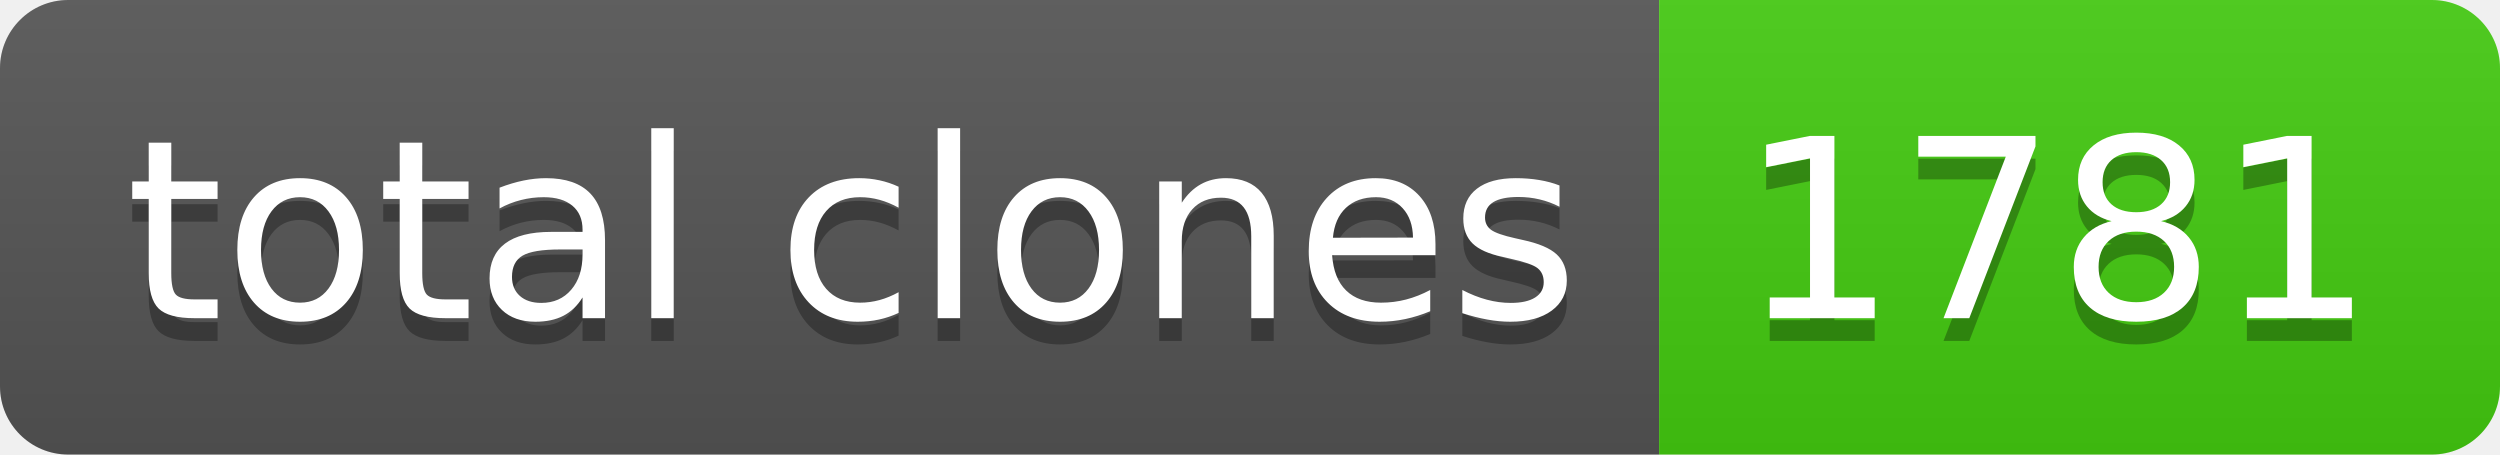
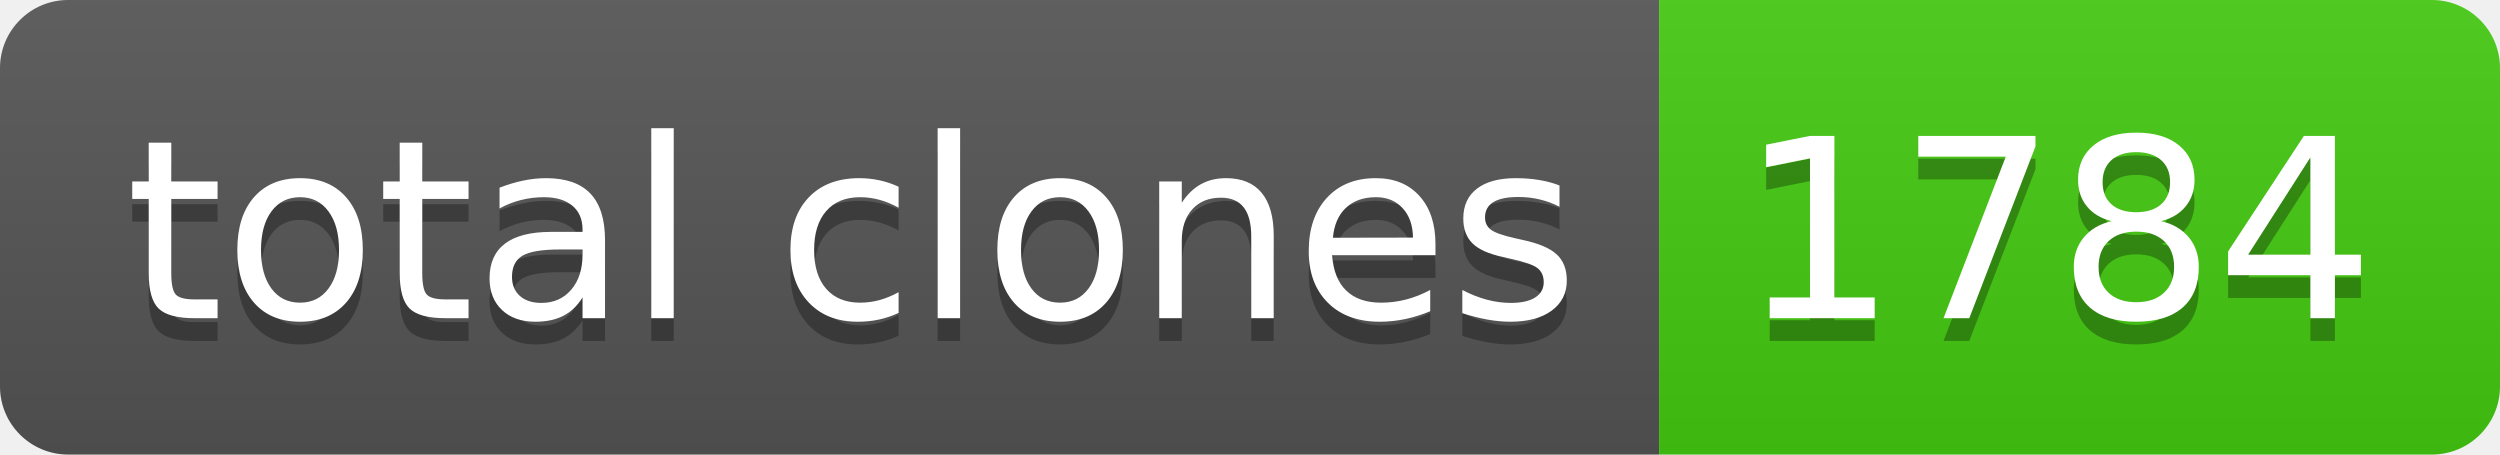
- <svg xmlns="http://www.w3.org/2000/svg" width="110" height="20" role="img" aria-label="total clones: 1781">
+ <svg xmlns="http://www.w3.org/2000/svg" width="110" height="20" role="img" aria-label="total clones: 1784">
  <linearGradient id="s" x2="0" y2="100%">
    <stop offset="0" stop-color="#bbb" stop-opacity=".1" />
    <stop offset="1" stop-opacity=".1" />
  </linearGradient>
  <clipPath id="r">
    <rect width="110" height="20" rx="3" fill="#fff" />
  </clipPath>
  <g clip-path="url(#r)">
    <rect width="73" height="20" fill="#555" />
    <rect x="73" width="37" height="20" fill="#4c1" />
    <rect width="110" height="20" fill="url(#s)" />
  </g>
  <g fill="#fff" text-anchor="middle" font-family="Verdana,Geneva,DejaVu Sans,sans-serif" text-rendering="geometricPrecision" font-size="110">
    <text aria-hidden="true" x="375" y="150" fill="#010101" fill-opacity=".3" transform="scale(.1)" textLength="630">total clones</text>
    <text x="375" y="140" transform="scale(.1)" fill="#fff" textLength="630">total clones</text>
-     <text aria-hidden="true" x="905" y="150" fill="#010101" fill-opacity=".3" transform="scale(.1)" textLength="270">1781</text>
-     <text x="905" y="140" transform="scale(.1)" fill="#fff" textLength="270">1781</text>
+     <text aria-hidden="true" x="905" y="150" fill="#010101" fill-opacity=".3" transform="scale(.1)" textLength="270">1784</text>
+     <text x="905" y="140" transform="scale(.1)" fill="#fff" textLength="270">1784</text>
  </g>
</svg>
